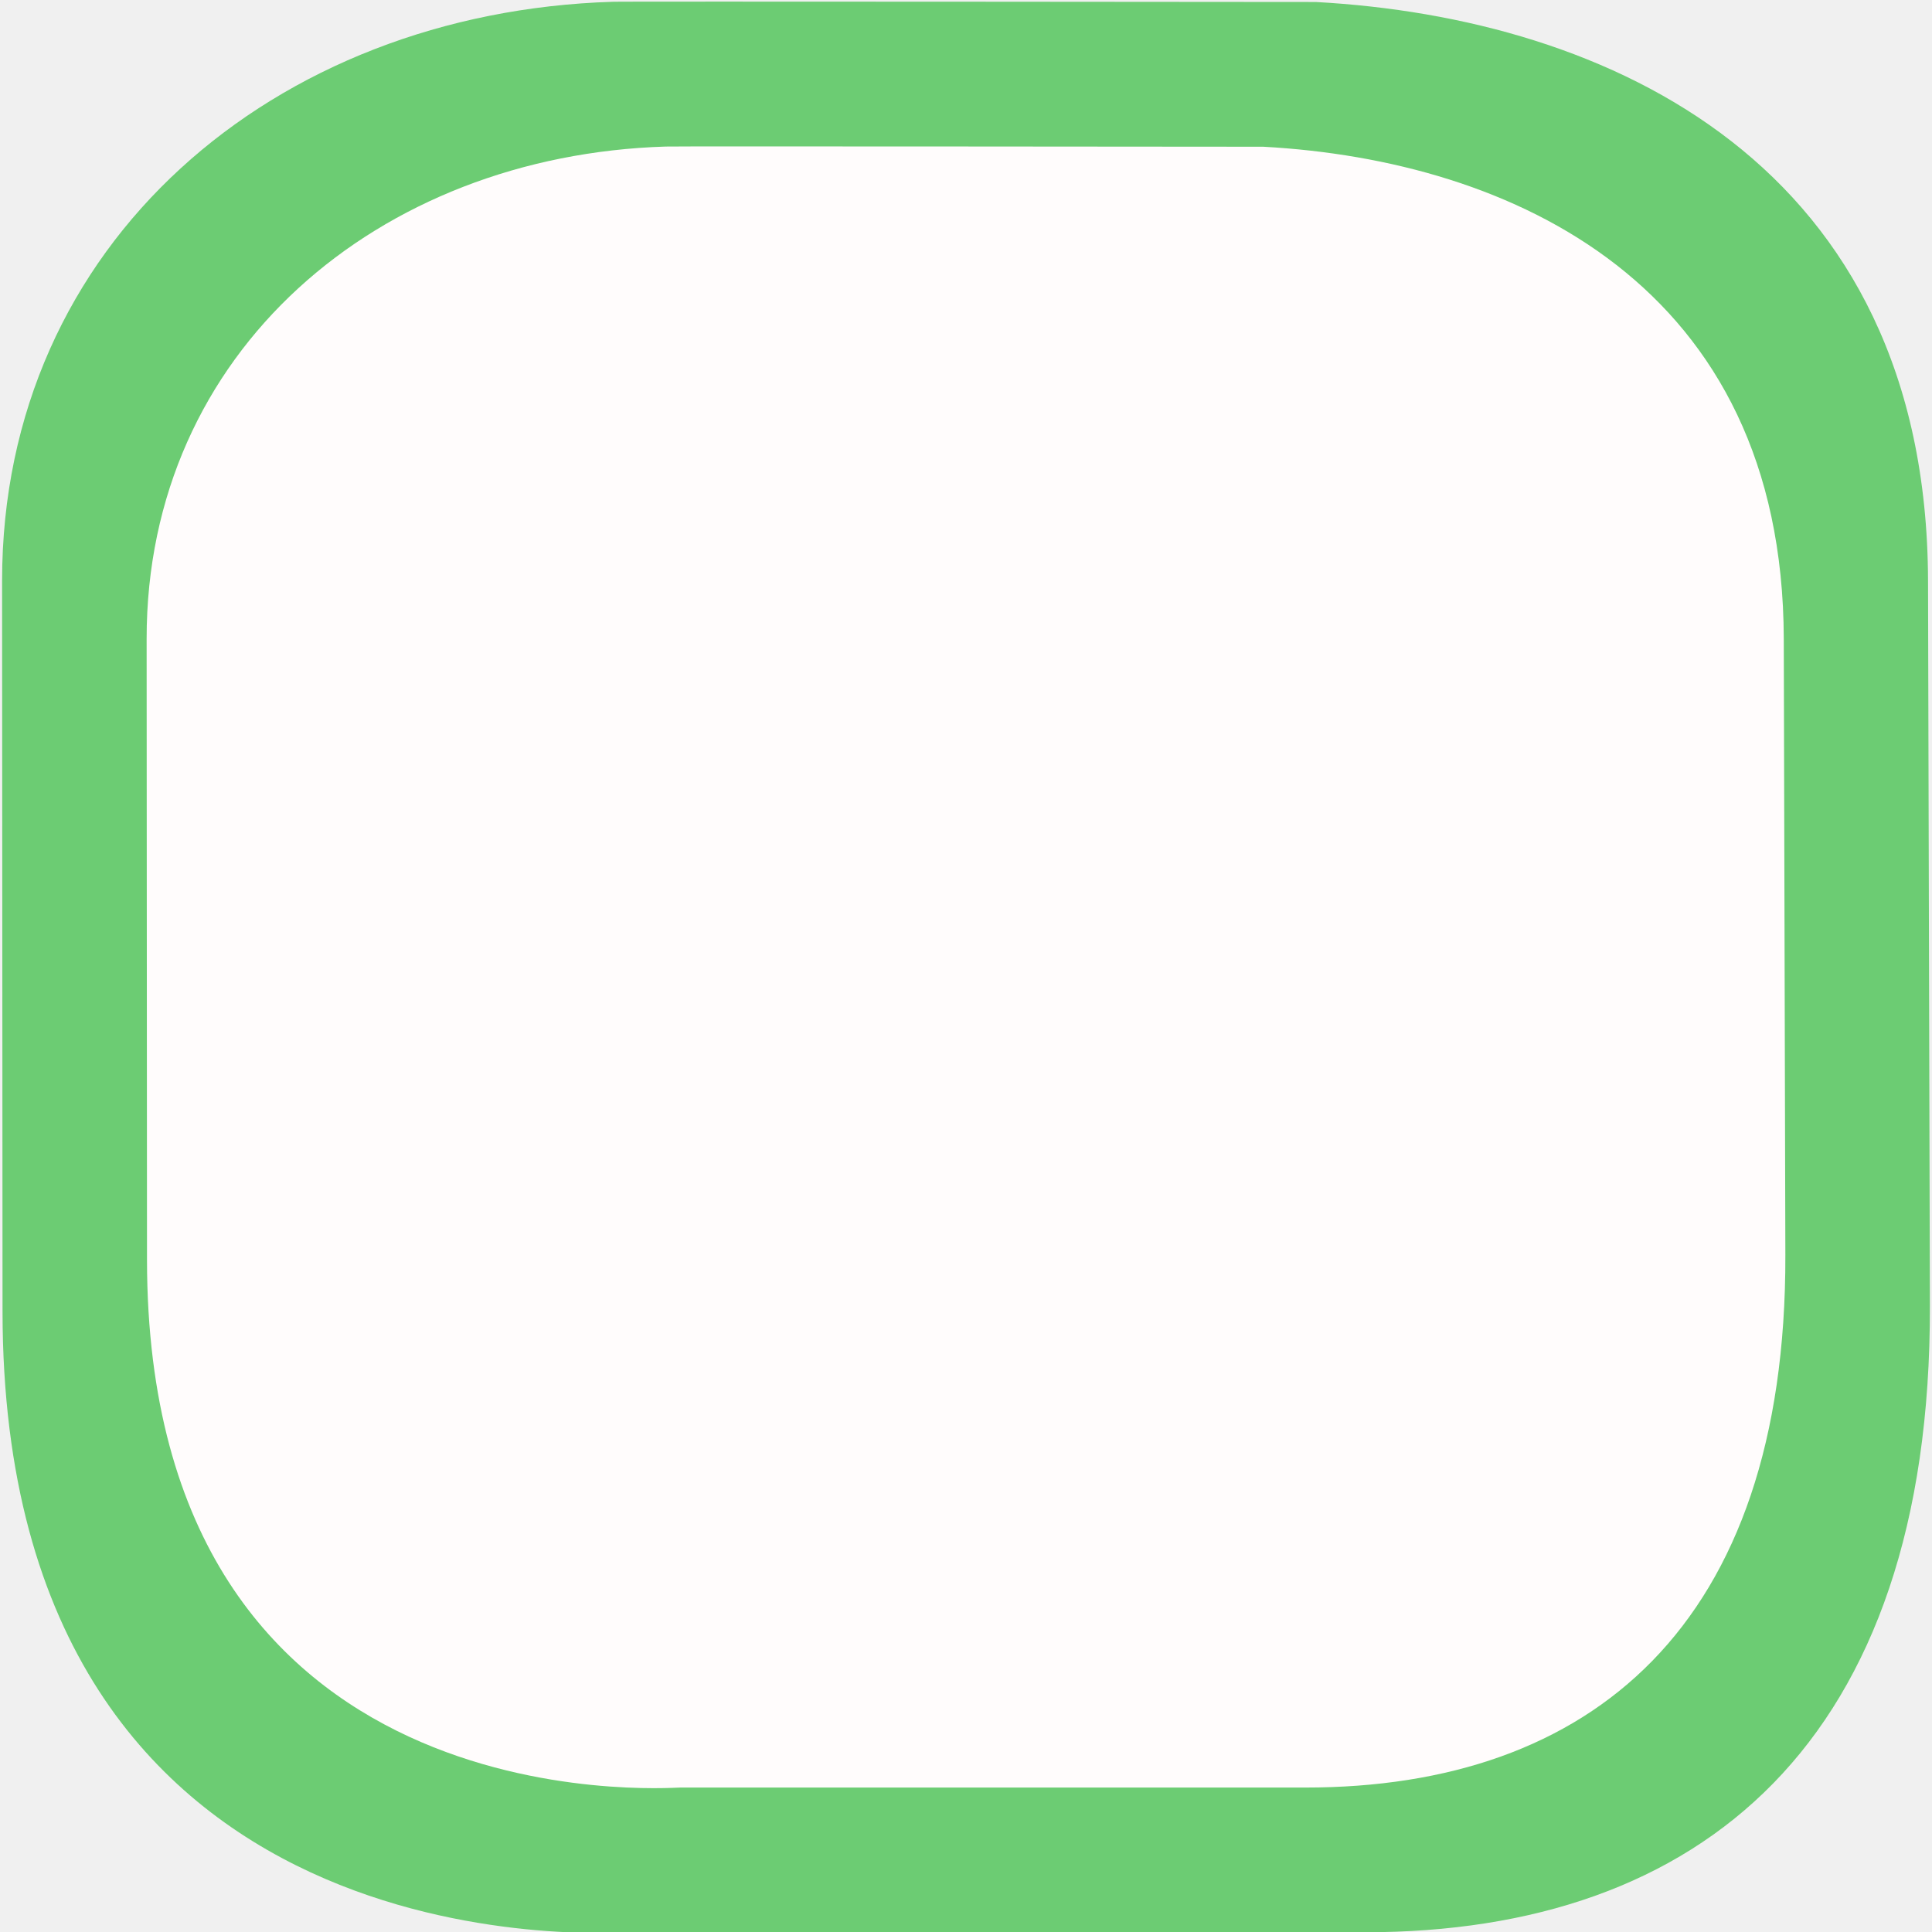
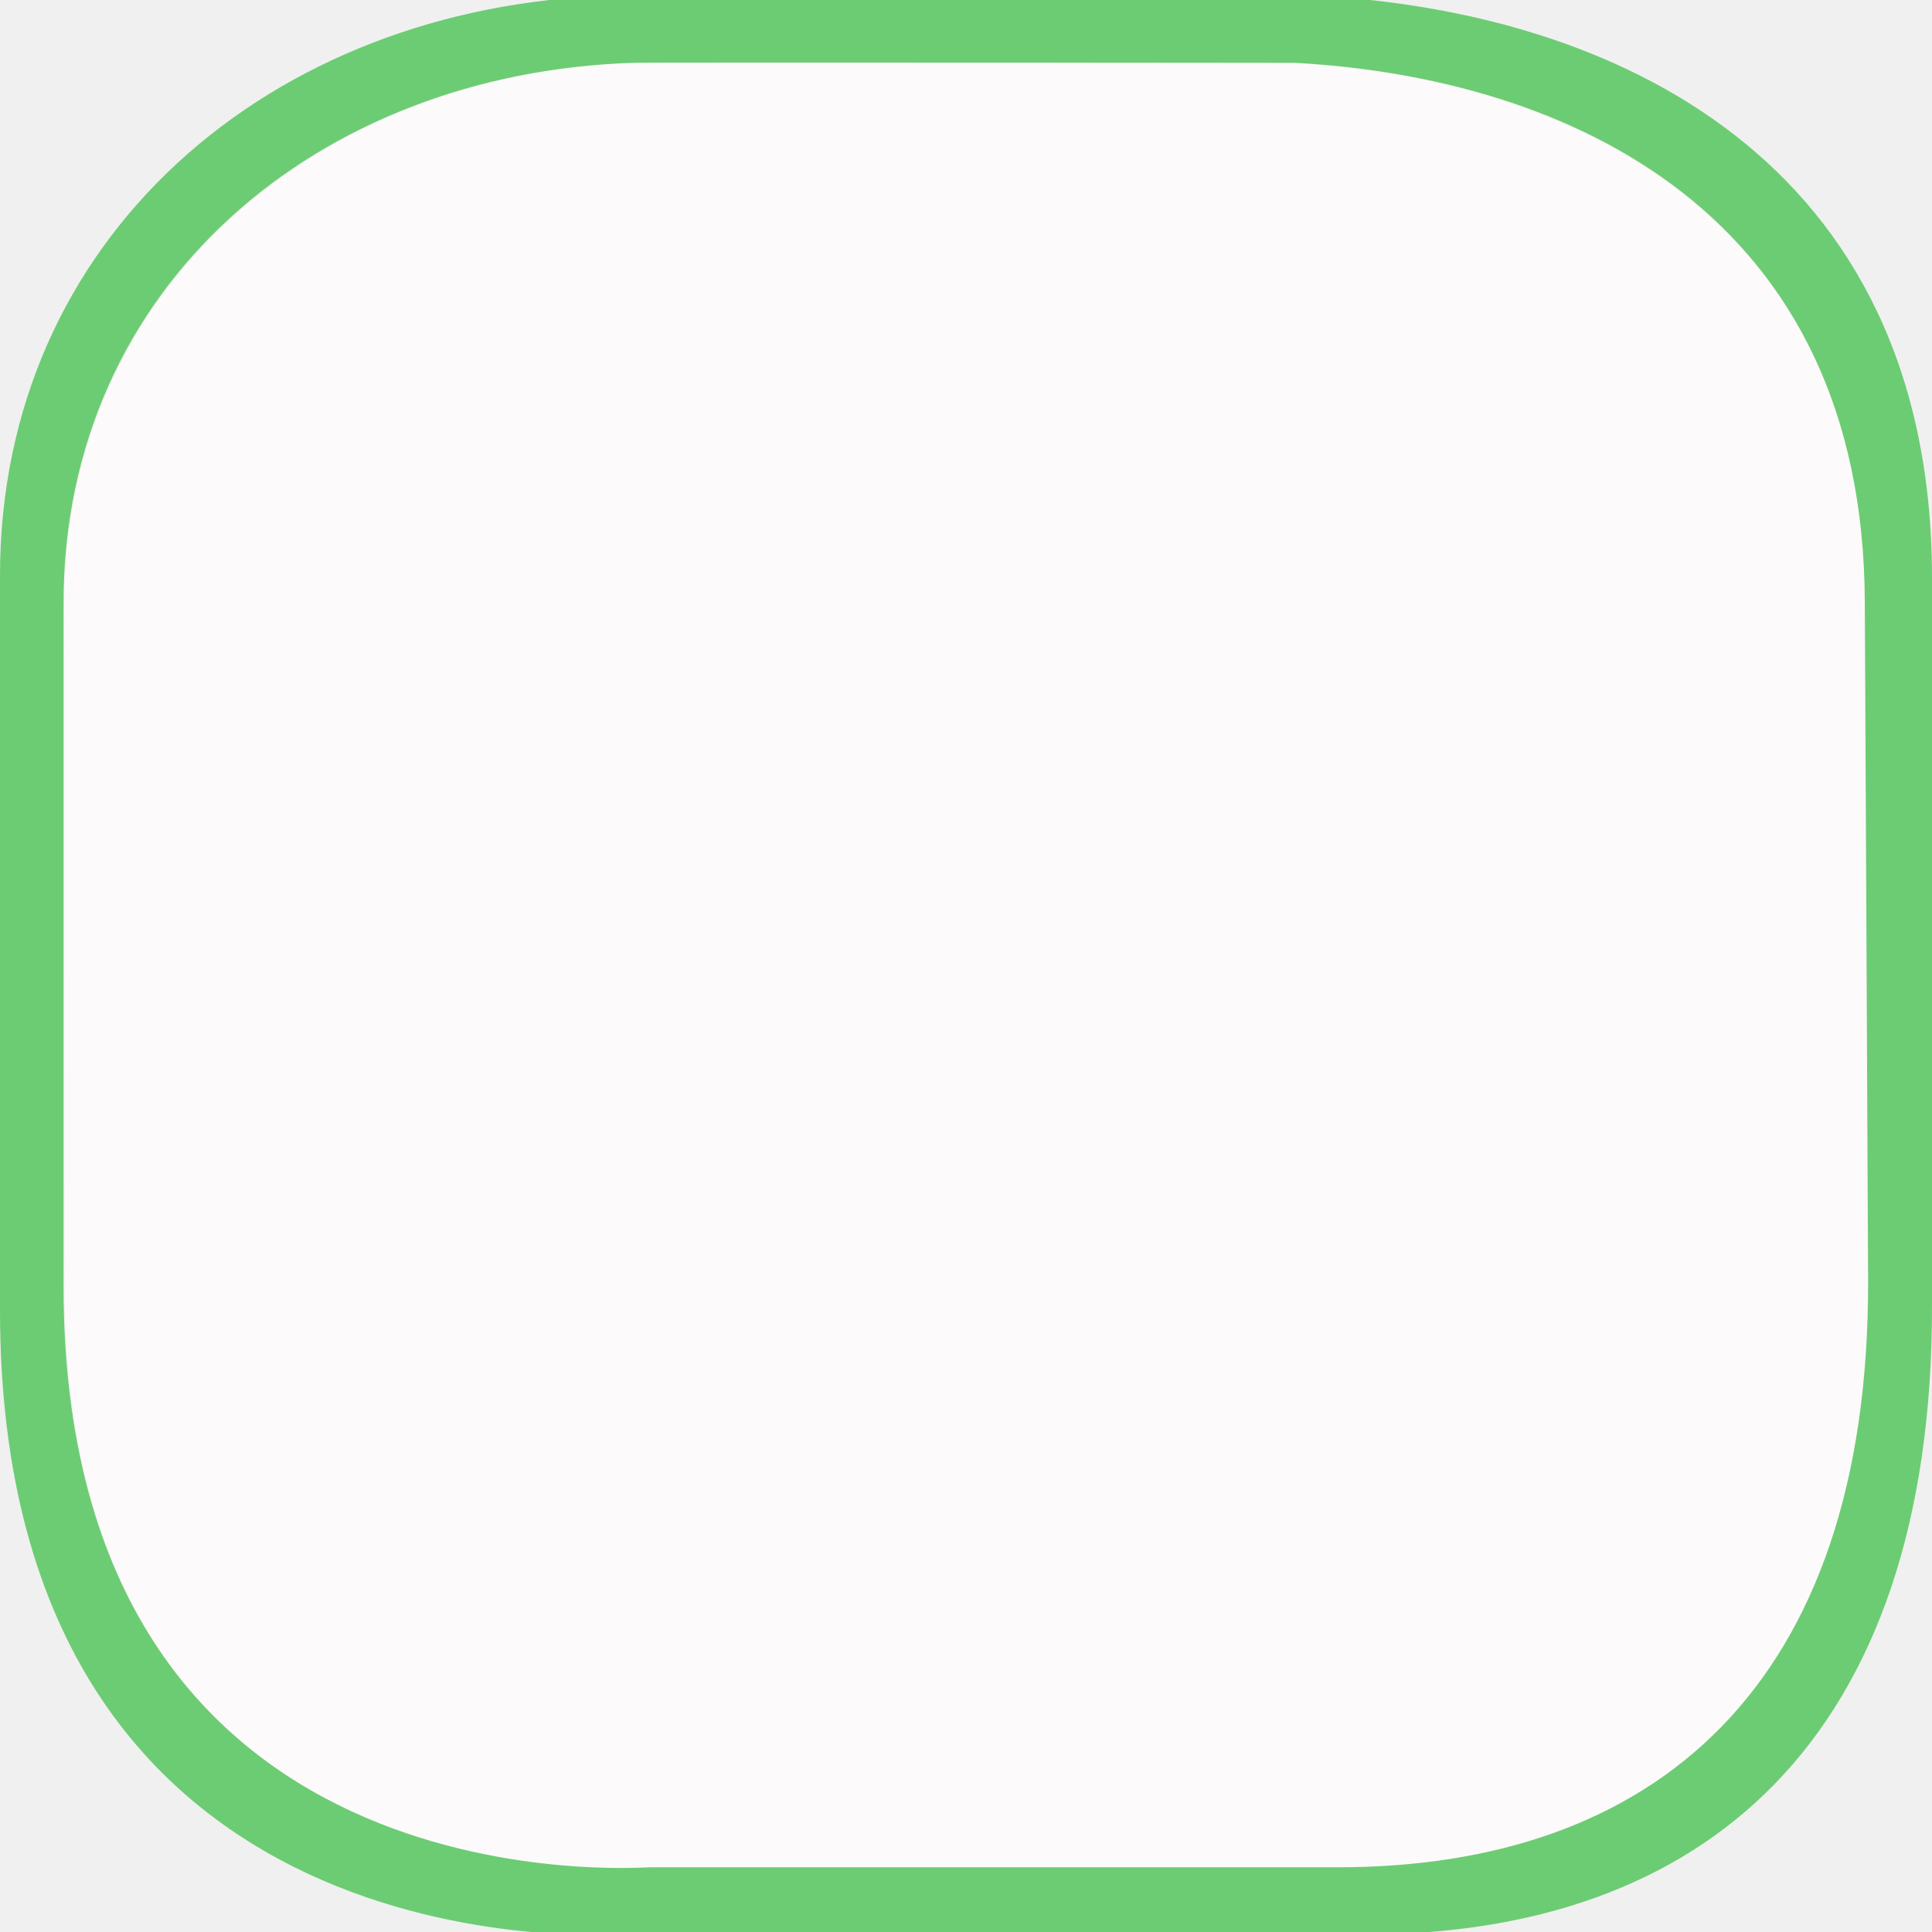
- <svg xmlns="http://www.w3.org/2000/svg" version="1.1" id="Слой_1" x="0px" y="0px" width="20" height="20" viewBox="0 0 20 20" enable-background="new 0 0 17.113 17.143" xml:space="preserve">
+ <svg xmlns="http://www.w3.org/2000/svg" version="1.1" id="Слой_1" x="0px" y="0px" width="18" height="18" viewBox="0 0 18 18" enable-background="new 0 0 17.113 17.143" xml:space="preserve">
  <defs id="defs11" />
-   <g transform="matrix(0.03711878,0,0,0.03714855,-0.04156368,-1.512831)" id="g1327" style="fill:#6ccc73;fill-opacity:1;stroke:none">
-     <path d="M 172.01,41.22 C 77.625,44.132 1.647,108.453 1.704,202.596 L 1.827,406.22 C 1.939,592.332 172.55,579.17 176.797,579.17 l 205.121,0 c 93.274,0 157.74,-52.644 157.426,-174.586 L 538.824,202.596 C 538.525,86.505 449.769,45.729 368.049,41.278 c 0,0 -196.177,-0.187 -196.04,-0.058 z" style="fill:#6ccc73;fill-opacity:1;stroke:none" id="path1329" />
-   </g>
-   <g id="g2117" transform="matrix(0.08631273,0,0,0.08631273,32.3743,-1.759267)" style="fill:#000000">
+   <g id="g2117" transform="matrix(0.08631273,0,0,0.08631273,32.3743,-3.759267)" style="fill:#000000">
    <g id="g2119" style="fill:#000000">
      <g id="g2121" style="fill:#000000">
        <path id="path2125" style="fill:#000000;stroke:none" d="" />
      </g>
      <g id="g2127" style="fill:#000000">
        <path id="path2131" style="fill:#000000;stroke:none" d="" />
      </g>
    </g>
  </g>
-   <g transform="matrix(0.06635536,0,0,0.06635536,28.23946,-2.587037)" id="g1327-1" style="fill:#ffffff;stroke:none" />
-   <g transform="matrix(0.02658063,0,0,0.02660195,1.32379,3.247699)" id="g1327-2" style="fill:#fffcfc;fill-opacity:1;stroke:none">
+   <g transform="matrix(0.06635536,0,0,0.06635536,28.23946,-4.587037)" id="g1327-1" style="fill:#ffffff;stroke:none" />
+   <g transform="matrix(0.02633089,0,0,0.02635201,0.4053304,2.297899)" id="g1327-2" style="fill:#fffcfc;fill-opacity:1;stroke:none;opacity:0.8">
    <path d="M 209.467,-65.054 C 97.427,-61.596 7.236,14.756 7.303,126.511 L 7.449,368.224 C 7.582,589.151 210.108,573.527 215.15,573.527 l 243.491,0 c 110.722,0 187.247,-62.492 186.874,-207.245 L 644.898,126.511 C 644.543,-11.297 539.185,-59.7 442.178,-64.985 c 0,0 -232.875,-0.222 -232.711,-0.069 z" style="fill:#fffcfc;fill-opacity:1;stroke:none" id="path1329-2" />
  </g>
+   <path style="fill:#6ccc73;fill-opacity:1;stroke:none;color:#000000;fill-rule:nonzero;marker:none;visibility:visible;display:inline;overflow:visible;enable-background:accumulate" d="M 5.687,-0.04 C 2.524,0.058 -0.002,2.209 -3.2436009e-5,5.366 l 0,6.844 C 0.004,18.453 5.701,18.023 5.844,18.023 l 6.875,0 c 3.126,0 5.292,-1.785 5.281,-5.875 l 0,-6.781 c -0.01,-3.894 -2.98,-5.257 -5.719,-5.406 0,0 -6.598,-0.004 -6.594,0 z m 0.219,0.625 c -0.004,-0.004 6.156,0 6.156,0 2.554,0.139 5.303,1.4 5.312,5.031 l 0.031,6.312 c 0.01,3.815 -2.022,5.469 -4.938,5.469 l -6.406,0 c -0.133,0 -5.465,0.416 -5.469,-5.406 l 0,-6.375 C 0.592,2.671 2.956,0.676 5.906,0.585 z" id="path1329-6" />
</svg>
